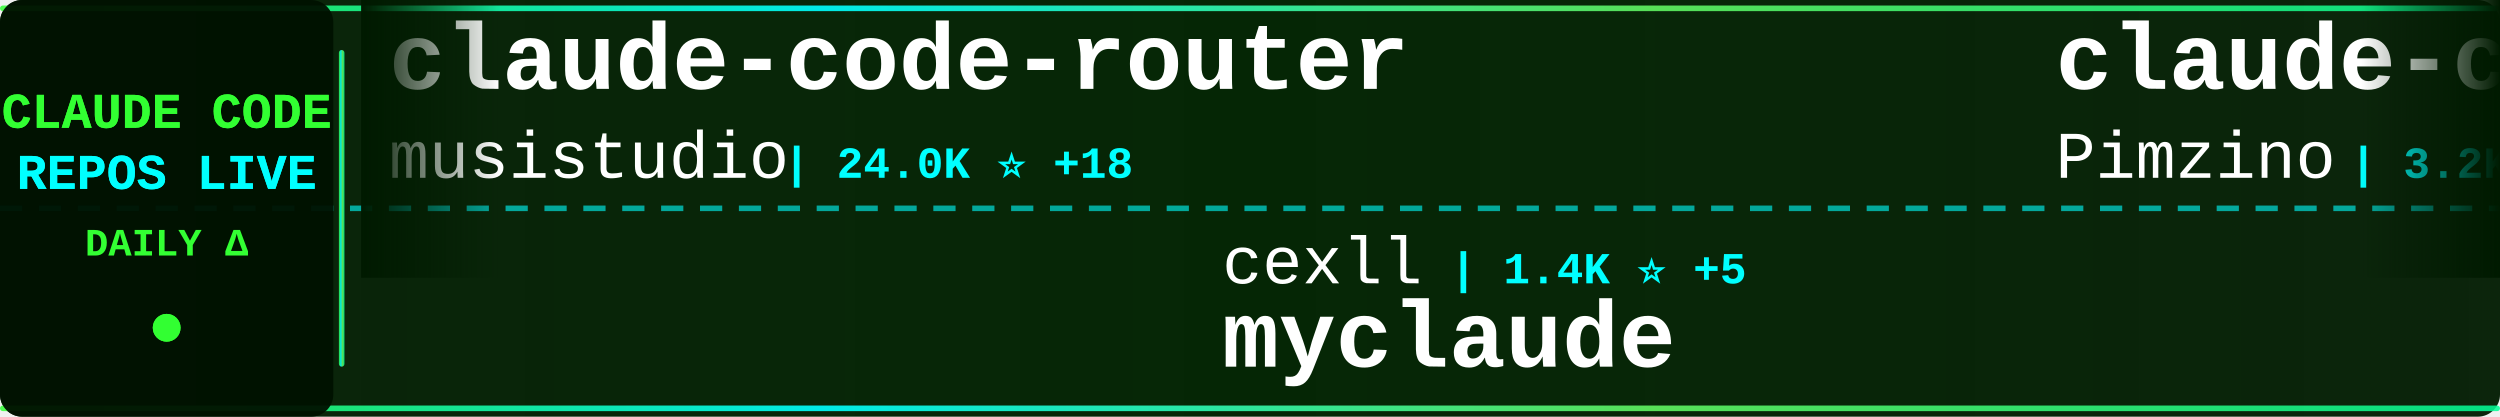
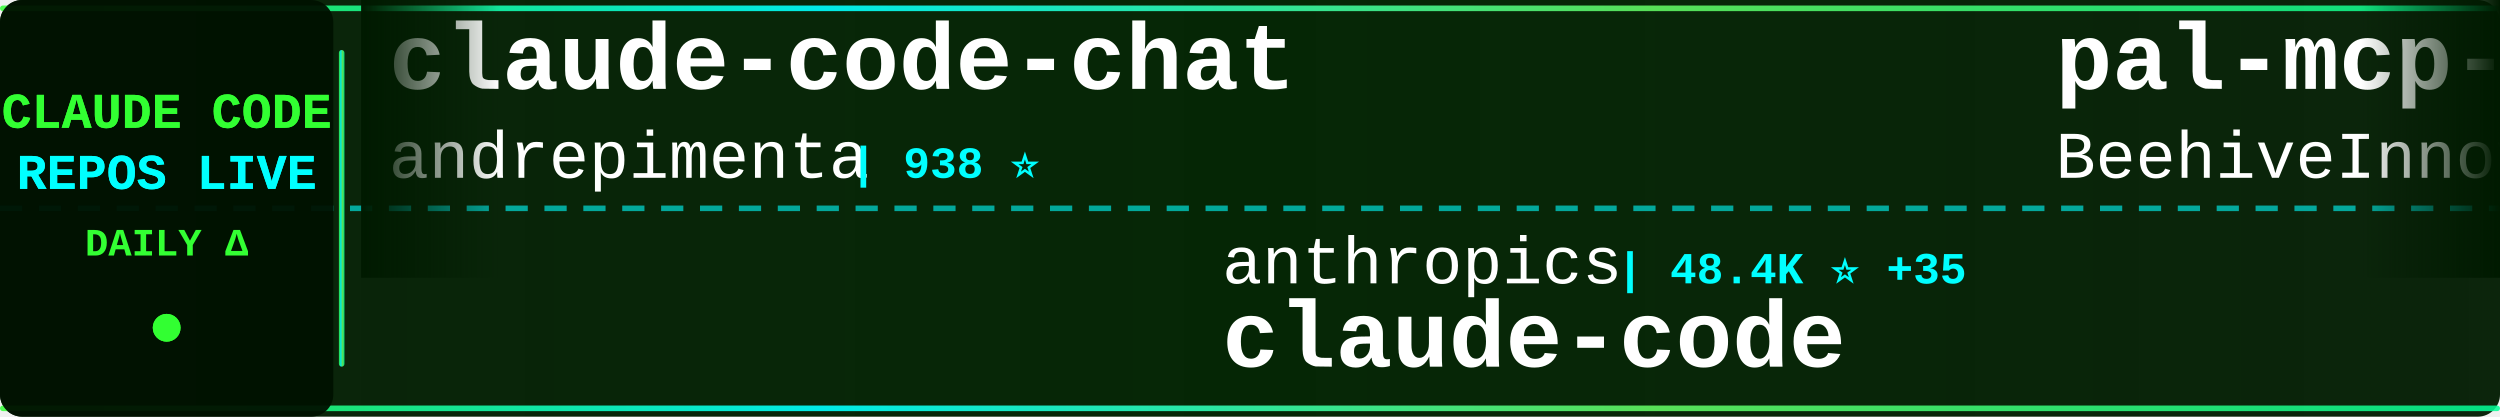
<svg xmlns="http://www.w3.org/2000/svg" width="900" height="150">
  <defs>
    <linearGradient id="tickerBg" x1="0%" y1="0%" x2="100%" y2="0%">
      <stop offset="0%" style="stop-color:#001a00;stop-opacity:0.95" />
      <stop offset="50%" style="stop-color:#002200;stop-opacity:0.98" />
      <stop offset="100%" style="stop-color:#001a00;stop-opacity:0.95" />
    </linearGradient>
    <linearGradient id="borderGrad" x1="0%" y1="0%" x2="100%" y2="0%">
      <stop offset="0%" style="stop-color:#33ff33;stop-opacity:0.85">
        <animate attributeName="stop-opacity" values="0.85;1;0.85" dur="2s" repeatCount="indefinite" />
      </stop>
      <stop offset="33%" style="stop-color:#00ffff;stop-opacity:0.9">
        <animate attributeName="stop-opacity" values="0.9;1;0.9" dur="2.2s" repeatCount="indefinite" />
      </stop>
      <stop offset="66%" style="stop-color:#66ff66;stop-opacity:0.85">
        <animate attributeName="stop-opacity" values="0.85;1;0.85" dur="1.8s" repeatCount="indefinite" />
      </stop>
      <stop offset="100%" style="stop-color:#00ff99;stop-opacity:0.85">
        <animate attributeName="stop-opacity" values="0.85;1;0.85" dur="2s" repeatCount="indefinite" />
      </stop>
    </linearGradient>
    <filter id="textGlow">
      <feGaussianBlur stdDeviation="0.1" result="coloredBlur" />
      <feMerge>
        <feMergeNode in="coloredBlur" />
        <feMergeNode in="SourceGraphic" />
      </feMerge>
    </filter>
    <filter id="metricGlow">
      <feGaussianBlur stdDeviation="0.2" result="coloredBlur" />
      <feMerge>
        <feMergeNode in="coloredBlur" />
        <feMergeNode in="SourceGraphic" />
      </feMerge>
    </filter>
    <linearGradient id="leftFade" x1="0%" y1="0%" x2="100%" y2="0%">
      <stop offset="0%" style="stop-color:#001a00;stop-opacity:1" />
      <stop offset="100%" style="stop-color:#001a00;stop-opacity:0" />
    </linearGradient>
    <linearGradient id="rightFade" x1="0%" y1="0%" x2="100%" y2="0%">
      <stop offset="0%" style="stop-color:#001a00;stop-opacity:0" />
      <stop offset="100%" style="stop-color:#001a00;stop-opacity:1" />
    </linearGradient>
  </defs>
  <rect width="900" height="150" fill="url(#tickerBg)" rx="8" />
  <rect x="0" y="2" width="900" height="2" fill="url(#borderGrad)" rx="1" />
  <rect x="0" y="146" width="900" height="2" fill="url(#borderGrad)" rx="1" />
  <line x1="0" y1="75" x2="900" y2="75" stroke="#00ffff" stroke-width="2" stroke-dasharray="8 6" opacity="0.6" />
  <rect x="0" y="0" width="120" height="150" fill="#001100" opacity="0.95" rx="8" />
  <text x="60" y="46" font-family="'Courier New', monospace" font-size="18" font-weight="bold" fill="#33ff33" text-anchor="middle" filter="url(#textGlow)">
    CLAUDE CODE
  </text>
  <text x="60" y="68" font-family="'Courier New', monospace" font-size="18" font-weight="bold" fill="#00ffff" text-anchor="middle" filter="url(#textGlow)">
    REPOS LIVE
  </text>
  <text x="60" y="92" font-family="'Courier New', monospace" font-size="14" font-weight="bold" fill="#33ff33" text-anchor="middle">
    DAILY Δ
  </text>
  <circle cx="60" cy="118" r="5" fill="#33ff33" filter="url(#metricGlow)">
    <animate attributeName="r" values="4;6;4" dur="1.5s" repeatCount="indefinite" />
    <animate attributeName="opacity" values="0.6;1;0.6" dur="1.5s" repeatCount="indefinite" />
  </circle>
  <rect x="122" y="18" width="2" height="114" fill="url(#borderGrad)" rx="1" />
  <clipPath id="tickerClip">
    <rect x="130" y="0" width="770" height="150" />
  </clipPath>
  <g clip-path="url(#tickerClip)">
    <g id="tickerItems">
      <animateTransform attributeName="transform" attributeType="XML" type="translate" from="0 0" to="-3000 0" dur="54s" repeatCount="indefinite" />
      <g transform="translate(0, 0)">
-         <text x="140" y="32" font-family="'Courier New', monospace" font-size="34" font-weight="bold" fill="#ffffff">claude-code-router</text>
-         <text x="140" y="64" font-family="'Courier New', monospace" font-size="24" font-weight="normal" fill="#ffffff" opacity="1.0">musistudio</text>
-         <text x="282" y="64" font-family="'Courier New', monospace" font-size="16" font-weight="bold" fill="#00ffff"> | 24.0K ⭐ +18</text>
+         <text x="140" y="32" font-family="'Courier New', monospace" font-size="34" font-weight="bold" fill="#ffffff">claude-code-chat</text>
+         <text x="140" y="64" font-family="'Courier New', monospace" font-size="24" font-weight="normal" fill="#ffffff" opacity="1.0">andrepimenta</text>
+         <text x="306" y="64" font-family="'Courier New', monospace" font-size="16" font-weight="bold" fill="#00ffff"> | 938 ⭐</text>
      </g>
      <g transform="translate(300, 0)">
-         <text x="140" y="102" font-family="'Courier New', monospace" font-size="24" font-weight="normal" fill="#ffffff" opacity="1.0">cexll</text>
-         <text x="222" y="102" font-family="'Courier New', monospace" font-size="16" font-weight="bold" fill="#00ffff"> | 1.4K ⭐ +5</text>
-         <text x="140" y="132" font-family="'Courier New', monospace" font-size="34" font-weight="bold" fill="#ffffff">myclaude</text>
+         <text x="140" y="102" font-family="'Courier New', monospace" font-size="24" font-weight="normal" fill="#ffffff" opacity="1.0">anthropics</text>
+         <text x="282" y="102" font-family="'Courier New', monospace" font-size="16" font-weight="bold" fill="#00ffff"> | 48.4K ⭐ +35</text>
+         <text x="140" y="132" font-family="'Courier New', monospace" font-size="34" font-weight="bold" fill="#ffffff">claude-code</text>
      </g>
      <g transform="translate(600, 0)">
-         <text x="140" y="32" font-family="'Courier New', monospace" font-size="34" font-weight="bold" fill="#ffffff">claude-code-spec-workflo...</text>
-         <text x="140" y="64" font-family="'Courier New', monospace" font-size="24" font-weight="normal" fill="#ffffff" opacity="1.0">Pimzino</text>
-         <text x="246" y="64" font-family="'Courier New', monospace" font-size="16" font-weight="bold" fill="#00ffff"> | 3.2K ⭐ +1</text>
+         <text x="140" y="32" font-family="'Courier New', monospace" font-size="34" font-weight="bold" fill="#ffffff">pal-mcp-server</text>
+         <text x="140" y="64" font-family="'Courier New', monospace" font-size="24" font-weight="normal" fill="#ffffff" opacity="1.0">BeehiveInnovations</text>
+         <text x="378" y="64" font-family="'Courier New', monospace" font-size="16" font-weight="bold" fill="#00ffff"> | 10.6K ⭐ +2</text>
      </g>
      <g transform="translate(900, 0)">
-         <text x="140" y="102" font-family="'Courier New', monospace" font-size="24" font-weight="normal" fill="#ffffff" opacity="1.0">nikivdev</text>
-         <text x="258" y="102" font-family="'Courier New', monospace" font-size="16" font-weight="bold" fill="#00ffff"> | 4.8K ⭐</text>
-         <text x="140" y="132" font-family="'Courier New', monospace" font-size="34" font-weight="bold" fill="#ffffff">research</text>
+         <text x="140" y="102" font-family="'Courier New', monospace" font-size="24" font-weight="normal" fill="#ffffff" opacity="1.0">peterkrueck</text>
+         <text x="294" y="102" font-family="'Courier New', monospace" font-size="16" font-weight="bold" fill="#00ffff"> | 1.3K ⭐ +1</text>
+         <text x="140" y="132" font-family="'Courier New', monospace" font-size="34" font-weight="bold" fill="#ffffff">Claude-Code-Development-...</text>
      </g>
      <g transform="translate(1200, 0)">
-         <text x="140" y="32" font-family="'Courier New', monospace" font-size="34" font-weight="bold" fill="#ffffff">claude-code-hooks-multi-...</text>
-         <text x="140" y="64" font-family="'Courier New', monospace" font-size="24" font-weight="normal" fill="#ffffff" opacity="1.0">disler</text>
-         <text x="234" y="64" font-family="'Courier New', monospace" font-size="16" font-weight="bold" fill="#00ffff"> | 860 ⭐ +2</text>
+         <text x="140" y="32" font-family="'Courier New', monospace" font-size="34" font-weight="bold" fill="#ffffff">claude-agent-sdk-demos</text>
+         <text x="140" y="64" font-family="'Courier New', monospace" font-size="24" font-weight="normal" fill="#ffffff" opacity="1.0">anthropics</text>
+         <text x="282" y="64" font-family="'Courier New', monospace" font-size="16" font-weight="bold" fill="#00ffff"> | 848 ⭐ +4</text>
      </g>
      <g transform="translate(1500, 0)">
-         <text x="140" y="102" font-family="'Courier New', monospace" font-size="24" font-weight="normal" fill="#ffffff" opacity="1.0">iannuttall</text>
-         <text x="282" y="102" font-family="'Courier New', monospace" font-size="16" font-weight="bold" fill="#00ffff"> | 1.9K ⭐ +1</text>
-         <text x="140" y="132" font-family="'Courier New', monospace" font-size="34" font-weight="bold" fill="#ffffff">claude-agents</text>
+         <text x="140" y="102" font-family="'Courier New', monospace" font-size="24" font-weight="normal" fill="#ffffff" opacity="1.0">obra</text>
+         <text x="210" y="102" font-family="'Courier New', monospace" font-size="16" font-weight="bold" fill="#00ffff"> | 11.2K ⭐ +36</text>
+         <text x="140" y="132" font-family="'Courier New', monospace" font-size="34" font-weight="bold" fill="#ffffff">superpowers</text>
      </g>
      <g transform="translate(1800, 0)">
-         <text x="140" y="32" font-family="'Courier New', monospace" font-size="34" font-weight="bold" fill="#ffffff">claude-code-demo</text>
-         <text x="140" y="64" font-family="'Courier New', monospace" font-size="24" font-weight="normal" fill="#ffffff" opacity="1.0">gurusup</text>
-         <text x="246" y="64" font-family="'Courier New', monospace" font-size="16" font-weight="bold" fill="#00ffff"> | 63 ⭐</text>
+         <text x="140" y="32" font-family="'Courier New', monospace" font-size="34" font-weight="bold" fill="#ffffff">claude-agent-sdk-python</text>
+         <text x="140" y="64" font-family="'Courier New', monospace" font-size="24" font-weight="normal" fill="#ffffff" opacity="1.0">anthropics</text>
+         <text x="282" y="64" font-family="'Courier New', monospace" font-size="16" font-weight="bold" fill="#00ffff"> | 3.7K ⭐ +1</text>
      </g>
      <g transform="translate(2100, 0)">
-         <text x="140" y="102" font-family="'Courier New', monospace" font-size="24" font-weight="normal" fill="#ffffff" opacity="1.0">omnara-ai</text>
-         <text x="270" y="102" font-family="'Courier New', monospace" font-size="16" font-weight="bold" fill="#00ffff"> | 2.6K ⭐</text>
-         <text x="140" y="132" font-family="'Courier New', monospace" font-size="34" font-weight="bold" fill="#ffffff">omnara</text>
+         <text x="140" y="102" font-family="'Courier New', monospace" font-size="24" font-weight="normal" fill="#ffffff" opacity="1.0">davepoon</text>
+         <text x="258" y="102" font-family="'Courier New', monospace" font-size="16" font-weight="bold" fill="#00ffff"> | 2.1K ⭐</text>
+         <text x="140" y="132" font-family="'Courier New', monospace" font-size="34" font-weight="bold" fill="#ffffff">claude-code-subagents-co...</text>
      </g>
      <g transform="translate(2400, 0)">
-         <text x="140" y="32" font-family="'Courier New', monospace" font-size="34" font-weight="bold" fill="#ffffff">awesome-claude-skills</text>
-         <text x="140" y="64" font-family="'Courier New', monospace" font-size="24" font-weight="normal" fill="#ffffff" opacity="1.0">ComposioHQ</text>
-         <text x="282" y="64" font-family="'Courier New', monospace" font-size="16" font-weight="bold" fill="#00ffff"> | 9.5K ⭐ +291</text>
+         <text x="140" y="32" font-family="'Courier New', monospace" font-size="34" font-weight="bold" fill="#ffffff">happy</text>
+         <text x="140" y="64" font-family="'Courier New', monospace" font-size="24" font-weight="normal" fill="#ffffff" opacity="1.0">slopus</text>
+         <text x="234" y="64" font-family="'Courier New', monospace" font-size="16" font-weight="bold" fill="#00ffff"> | 5.6K ⭐ +4</text>
      </g>
      <g transform="translate(2700, 0)">
-         <text x="140" y="102" font-family="'Courier New', monospace" font-size="24" font-weight="normal" fill="#ffffff" opacity="1.0">superdesigndev</text>
-         <text x="330" y="102" font-family="'Courier New', monospace" font-size="16" font-weight="bold" fill="#00ffff"> | 5.6K ⭐ +3</text>
-         <text x="140" y="132" font-family="'Courier New', monospace" font-size="34" font-weight="bold" fill="#ffffff">superdesign</text>
+         <text x="140" y="102" font-family="'Courier New', monospace" font-size="24" font-weight="normal" fill="#ffffff" opacity="1.0">VoltAgent</text>
+         <text x="270" y="102" font-family="'Courier New', monospace" font-size="16" font-weight="bold" fill="#00ffff"> | 6.3K ⭐ +5</text>
+         <text x="140" y="132" font-family="'Courier New', monospace" font-size="34" font-weight="bold" fill="#ffffff">awesome-claude-code-suba...</text>
      </g>
      <g transform="translate(3000, 0)">
-         <text x="140" y="32" font-family="'Courier New', monospace" font-size="34" font-weight="bold" fill="#ffffff">claude-code-router</text>
-         <text x="140" y="64" font-family="'Courier New', monospace" font-size="24" font-weight="normal" fill="#ffffff" opacity="1.0">musistudio</text>
-         <text x="282" y="64" font-family="'Courier New', monospace" font-size="16" font-weight="bold" fill="#00ffff"> | 24.0K ⭐ +18</text>
+         <text x="140" y="32" font-family="'Courier New', monospace" font-size="34" font-weight="bold" fill="#ffffff">claude-code-chat</text>
+         <text x="140" y="64" font-family="'Courier New', monospace" font-size="24" font-weight="normal" fill="#ffffff" opacity="1.0">andrepimenta</text>
+         <text x="306" y="64" font-family="'Courier New', monospace" font-size="16" font-weight="bold" fill="#00ffff"> | 938 ⭐</text>
      </g>
      <g transform="translate(3300, 0)">
-         <text x="140" y="102" font-family="'Courier New', monospace" font-size="24" font-weight="normal" fill="#ffffff" opacity="1.0">cexll</text>
-         <text x="222" y="102" font-family="'Courier New', monospace" font-size="16" font-weight="bold" fill="#00ffff"> | 1.4K ⭐ +5</text>
-         <text x="140" y="132" font-family="'Courier New', monospace" font-size="34" font-weight="bold" fill="#ffffff">myclaude</text>
+         <text x="140" y="102" font-family="'Courier New', monospace" font-size="24" font-weight="normal" fill="#ffffff" opacity="1.0">anthropics</text>
+         <text x="282" y="102" font-family="'Courier New', monospace" font-size="16" font-weight="bold" fill="#00ffff"> | 48.4K ⭐ +35</text>
+         <text x="140" y="132" font-family="'Courier New', monospace" font-size="34" font-weight="bold" fill="#ffffff">claude-code</text>
      </g>
      <g transform="translate(3600, 0)">
-         <text x="140" y="32" font-family="'Courier New', monospace" font-size="34" font-weight="bold" fill="#ffffff">claude-code-spec-workflo...</text>
-         <text x="140" y="64" font-family="'Courier New', monospace" font-size="24" font-weight="normal" fill="#ffffff" opacity="1.0">Pimzino</text>
-         <text x="246" y="64" font-family="'Courier New', monospace" font-size="16" font-weight="bold" fill="#00ffff"> | 3.2K ⭐ +1</text>
+         <text x="140" y="32" font-family="'Courier New', monospace" font-size="34" font-weight="bold" fill="#ffffff">pal-mcp-server</text>
+         <text x="140" y="64" font-family="'Courier New', monospace" font-size="24" font-weight="normal" fill="#ffffff" opacity="1.0">BeehiveInnovations</text>
+         <text x="378" y="64" font-family="'Courier New', monospace" font-size="16" font-weight="bold" fill="#00ffff"> | 10.6K ⭐ +2</text>
      </g>
      <g transform="translate(3900, 0)">
-         <text x="140" y="102" font-family="'Courier New', monospace" font-size="24" font-weight="normal" fill="#ffffff" opacity="1.0">nikivdev</text>
-         <text x="258" y="102" font-family="'Courier New', monospace" font-size="16" font-weight="bold" fill="#00ffff"> | 4.8K ⭐</text>
-         <text x="140" y="132" font-family="'Courier New', monospace" font-size="34" font-weight="bold" fill="#ffffff">research</text>
+         <text x="140" y="102" font-family="'Courier New', monospace" font-size="24" font-weight="normal" fill="#ffffff" opacity="1.0">peterkrueck</text>
+         <text x="294" y="102" font-family="'Courier New', monospace" font-size="16" font-weight="bold" fill="#00ffff"> | 1.3K ⭐ +1</text>
+         <text x="140" y="132" font-family="'Courier New', monospace" font-size="34" font-weight="bold" fill="#ffffff">Claude-Code-Development-...</text>
      </g>
    </g>
  </g>
  <rect x="130" y="0" width="50" height="100" fill="url(#leftFade)" />
  <rect x="850" y="0" width="50" height="100" fill="url(#rightFade)" />
</svg>
